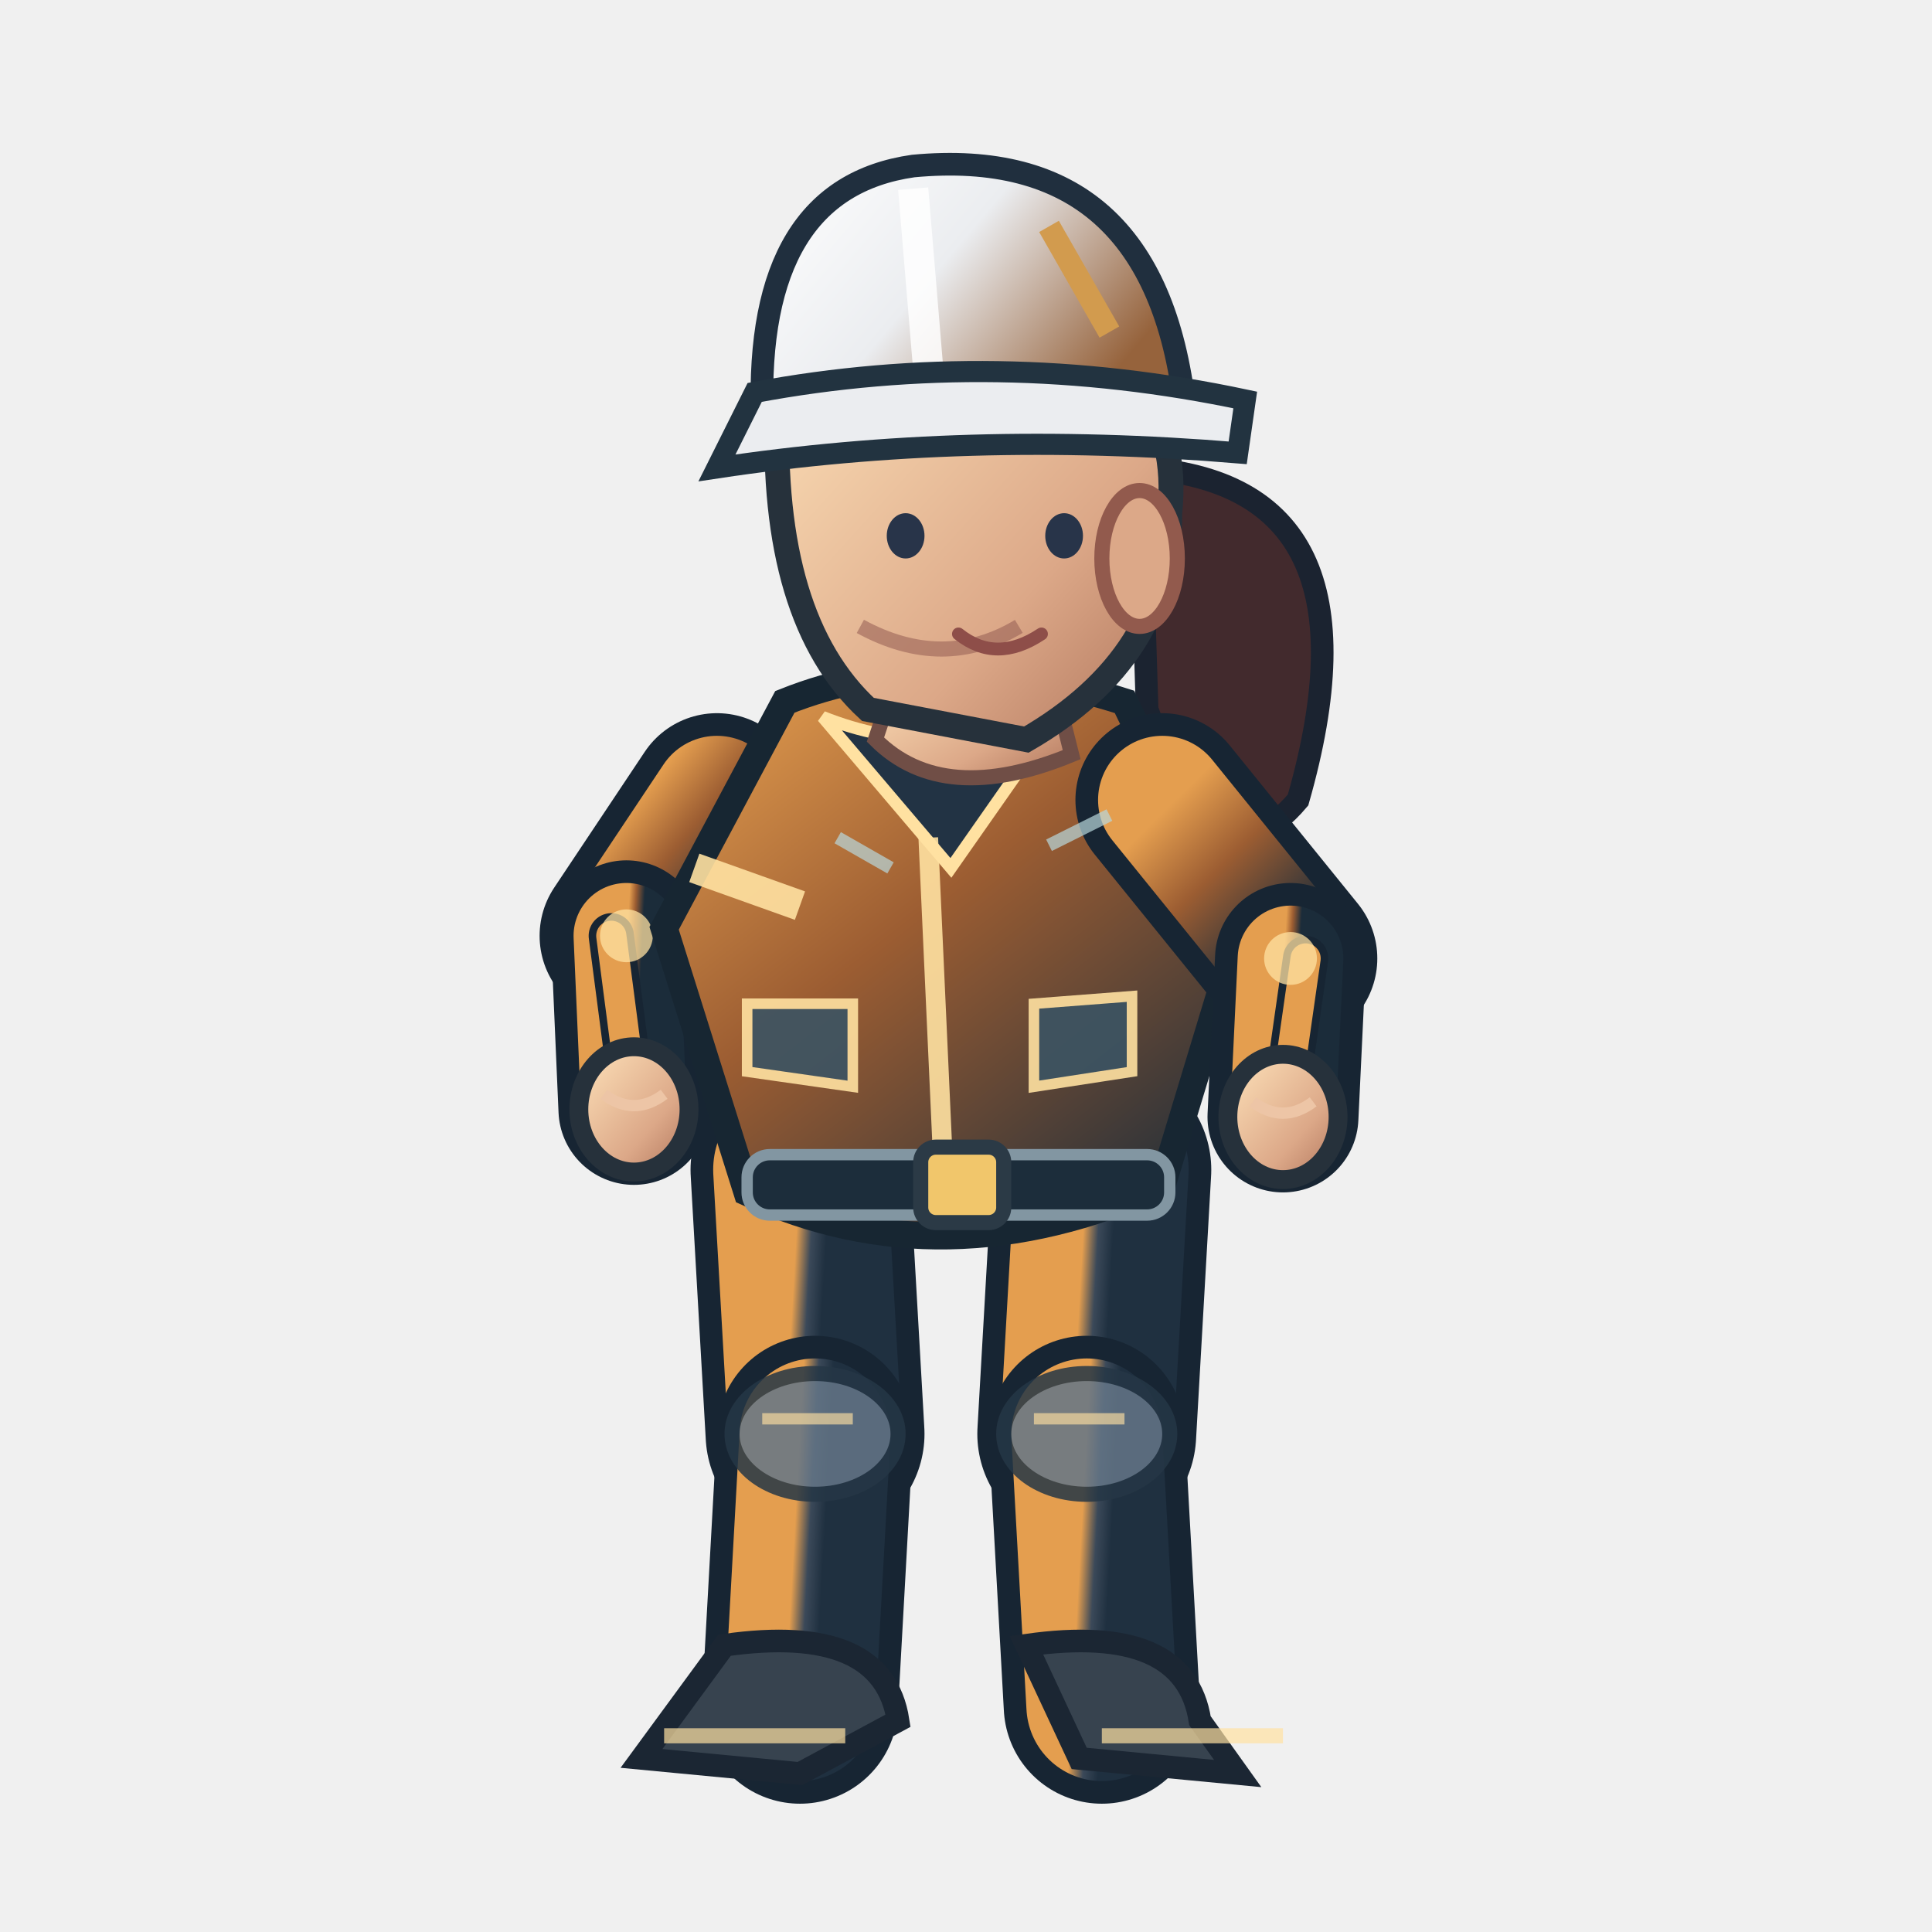
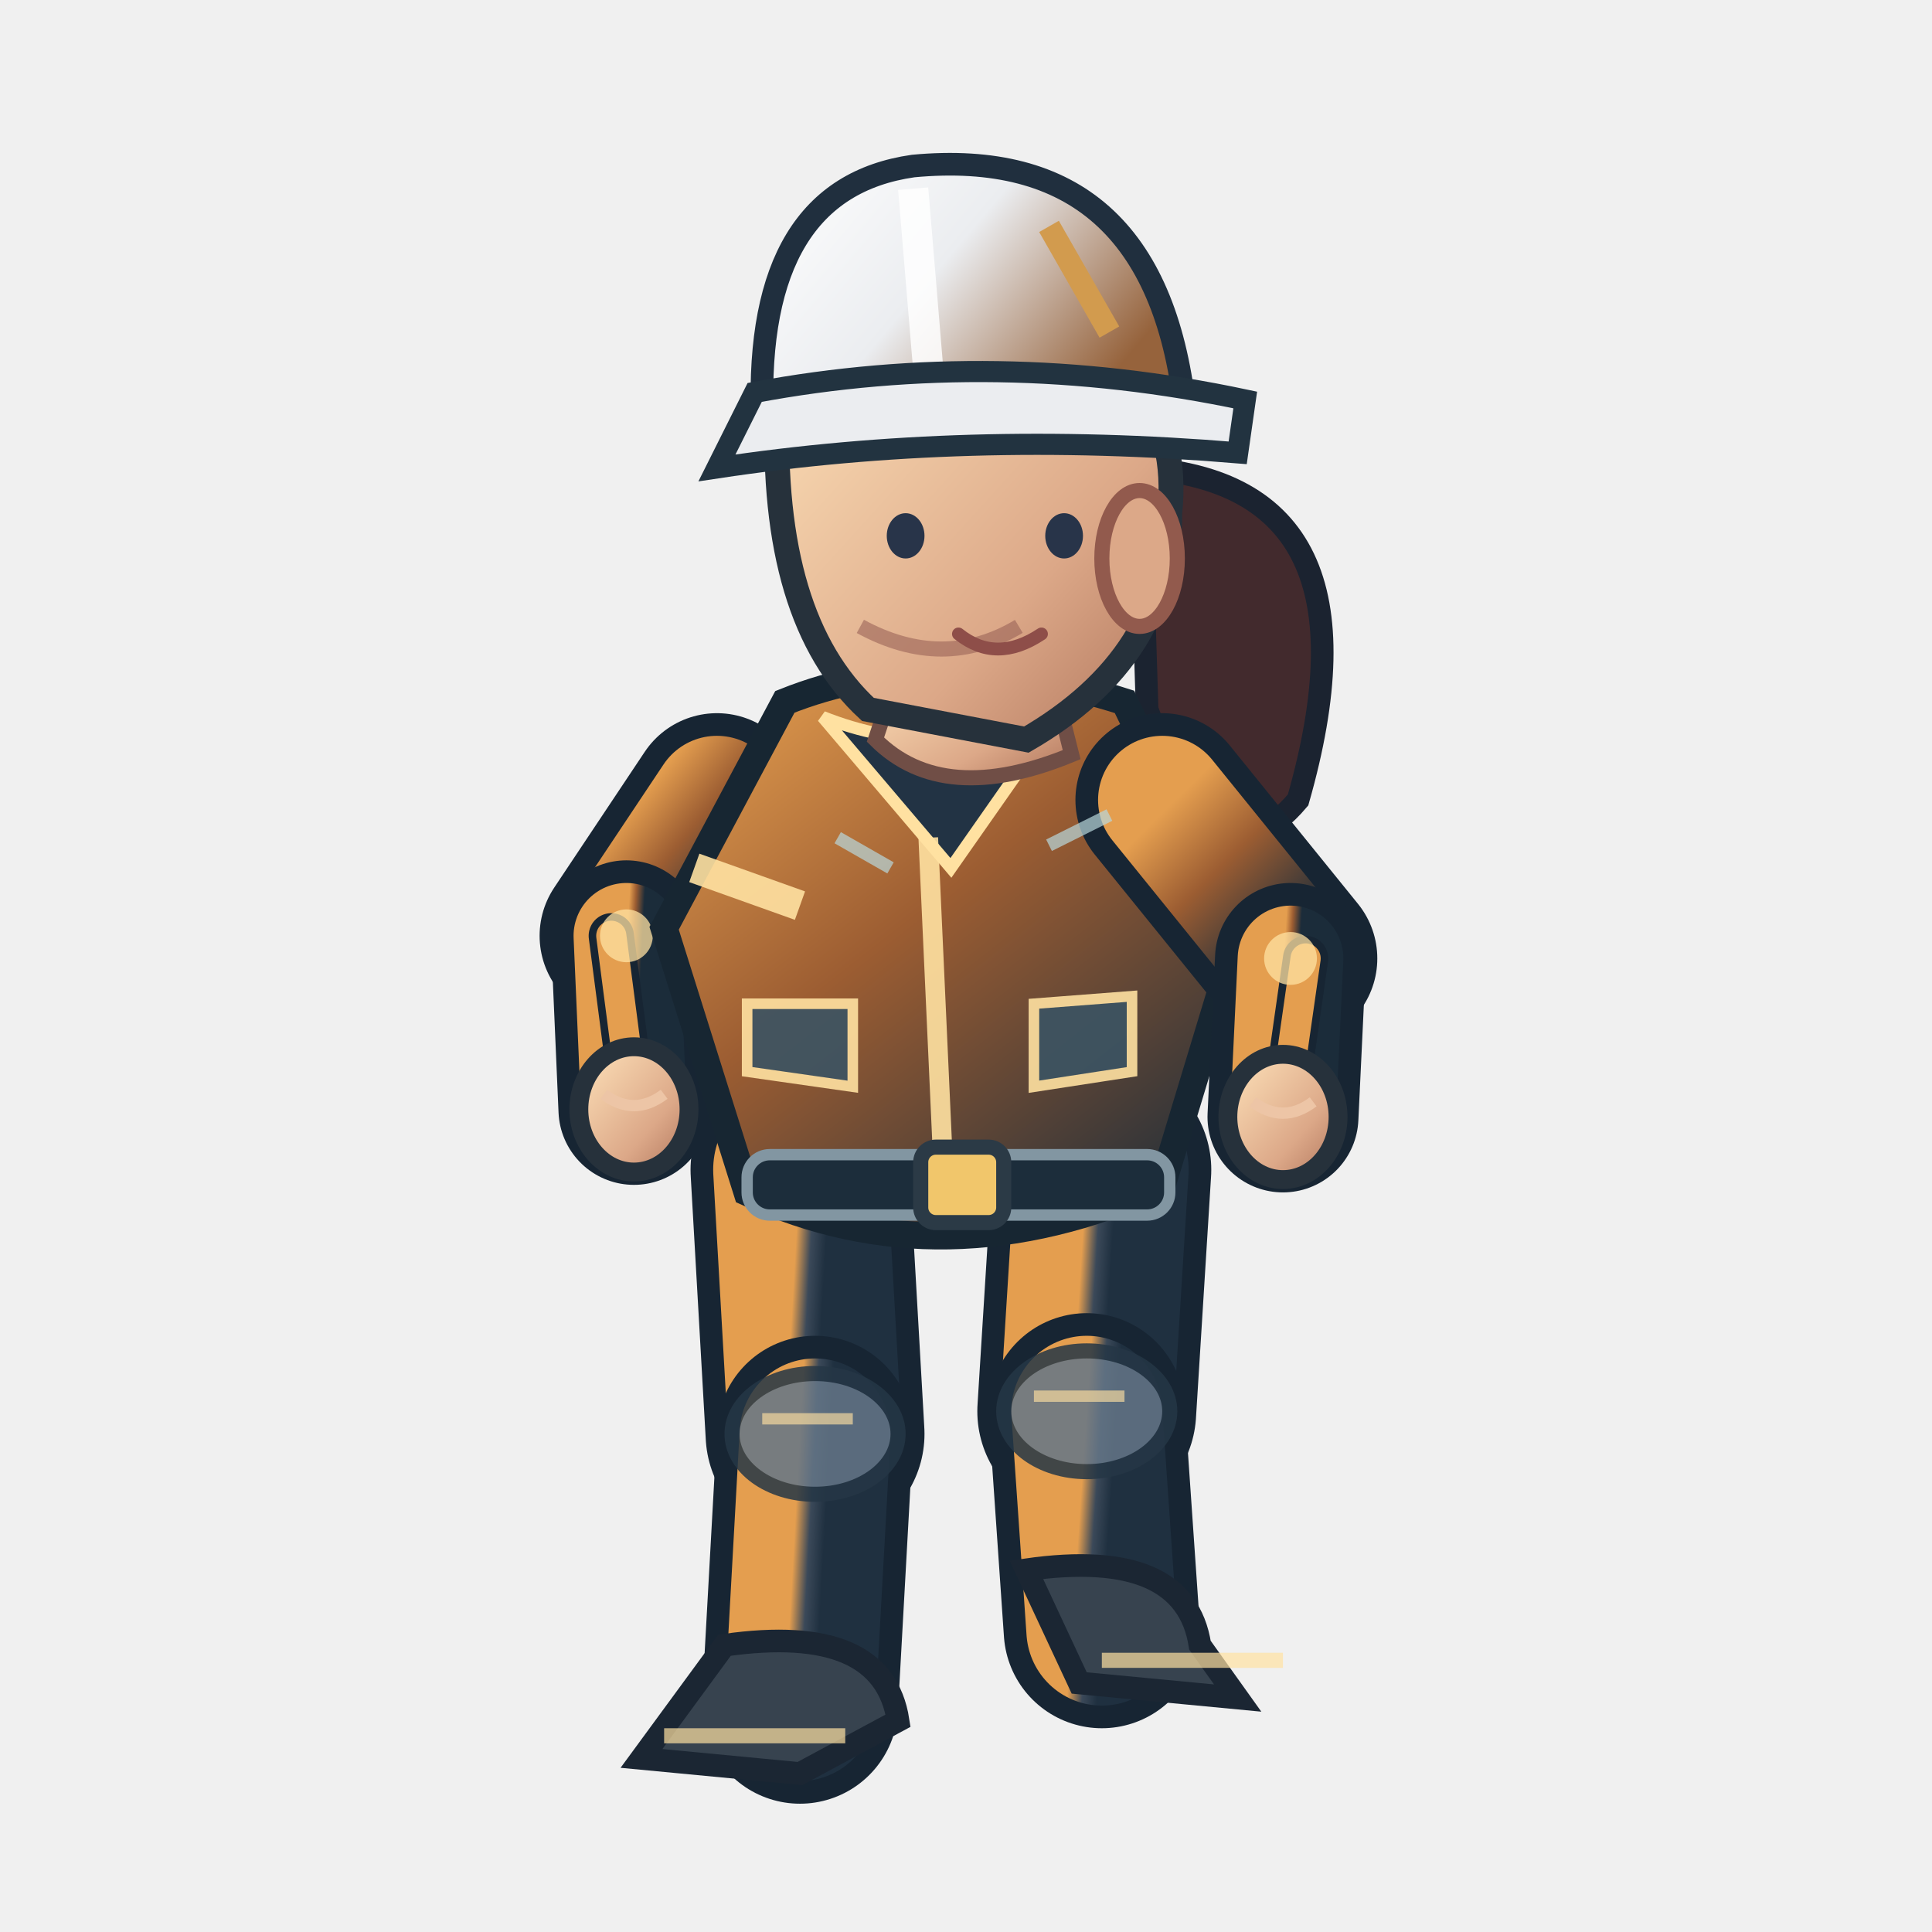
<svg xmlns="http://www.w3.org/2000/svg" width="256" height="256" viewBox="0 0 256 256">
  <defs>
    <linearGradient id="jacket" x1=".1" x2=".9" y1="0" y2="1">
      <stop offset="0" stop-color="#e49e4f" />
      <stop offset=".43" stop-color="#9c5d32" />
      <stop offset="1" stop-color="#1b2c3a" />
    </linearGradient>
    <linearGradient id="helmet" x1="0" x2="1" y1="0" y2=".5">
      <stop offset="0" stop-color="#ffffff" />
      <stop offset=".5" stop-color="#ebedf0" />
      <stop offset="1" stop-color="#96633c" />
    </linearGradient>
    <linearGradient id="skin" x1="0" x2="1" y1="0" y2="1">
      <stop offset="0" stop-color="#ffe4bb" />
      <stop offset=".65" stop-color="#dca888" />
      <stop offset="1" stop-color="#af745b" />
    </linearGradient>
    <linearGradient id="pant" x1="0" x2="1" y1="0" y2="1">
      <stop offset="0" stop-color="#e49e4f" />
      <stop offset=".5" stop-color="#3b4959" />
      <stop offset="1" stop-color="#1f3040" />
    </linearGradient>
  </defs>
  <path d="M 151 62.0 Q 184 64.0 172 106.0 Q 161 119.0 152 94.0Z" fill="#422a2d" stroke="#1b2330" stroke-width="3" />
  <path d="M 106.0 155.0 L 108.0 190.0" fill="none" stroke="#172533" stroke-width="29" stroke-linecap="round" />
  <path d="M 106.0 155.0 L 108.0 190.0" fill="none" stroke="url(#pant)" stroke-width="23" stroke-linecap="round" />
  <path d="M 108.0 190.0 L 106.0 226.0" fill="none" stroke="#172533" stroke-width="26" stroke-linecap="round" />
  <path d="M 108.0 190.0 L 106.0 226.0" fill="none" stroke="url(#pant)" stroke-width="20" stroke-linecap="round" />
  <ellipse cx="108.0" cy="190.0" rx="11" ry="8" fill="#647687" stroke="#253645" stroke-width="2" opacity=".85" />
  <path d="M 101.0 188.0 l 12 0" stroke="#ffe1a1" stroke-width="1.5" opacity=".65" />
  <path d="M 96.0 218.0 Q 117.0 215.0 119.0 228.0 L 106.0 235.0 L 85.0 233.0Z" fill="#37434f" stroke="#1b2633" stroke-width="3" />
  <path d="M 88.0 230.0 l 24 0" stroke="#ffe1a1" stroke-width="2" opacity=".7" />
-   <path d="M 146.0 155.0 L 144.0 190.0" fill="none" stroke="#172533" stroke-width="29" stroke-linecap="round" />
-   <path d="M 146.0 155.0 L 144.0 190.0" fill="none" stroke="url(#pant)" stroke-width="23" stroke-linecap="round" />
-   <path d="M 144.0 190.0 L 146.0 226.0" fill="none" stroke="#172533" stroke-width="26" stroke-linecap="round" />
-   <path d="M 144.0 190.0 L 146.0 226.0" fill="none" stroke="url(#pant)" stroke-width="20" stroke-linecap="round" />
-   <ellipse cx="144.0" cy="190.0" rx="11" ry="8" fill="#647687" stroke="#253645" stroke-width="2" opacity=".85" />
-   <path d="M 137.0 188.0 l 12 0" stroke="#ffe1a1" stroke-width="1.5" opacity=".65" />
-   <path d="M 136.0 218.0 Q 157.0 215.0 159.0 228.0 L 164.0 235.0 L 143.0 233.0Z" fill="#37434f" stroke="#1b2633" stroke-width="3" />
-   <path d="M 146.0 230.0 l 24 0" stroke="#ffe1a1" stroke-width="2" opacity=".7" />
+   <path d="M 146.0 155.0 L 144.0 187.0" fill="none" stroke="#172533" stroke-width="29" stroke-linecap="round" />
+   <path d="M 146.0 155.0 L 144.0 187.0" fill="none" stroke="url(#pant)" stroke-width="23" stroke-linecap="round" />
+   <path d="M 144.0 187.0 L 146.0 216.0" fill="none" stroke="#172533" stroke-width="26" stroke-linecap="round" />
+   <path d="M 144.0 187.0 L 146.0 216.0" fill="none" stroke="url(#pant)" stroke-width="20" stroke-linecap="round" />
+   <ellipse cx="144.0" cy="187.0" rx="11" ry="8" fill="#647687" stroke="#253645" stroke-width="2" opacity=".85" />
+   <path d="M 137.0 185.0 l 12 0" stroke="#ffe1a1" stroke-width="1.5" opacity=".65" />
+   <path d="M 136.0 208.0 Q 157.0 205.0 159.0 218.0 L 164.0 225.0 L 143.0 223.0Z" fill="#37434f" stroke="#1b2633" stroke-width="3" />
+   <path d="M 146.0 220.0 l 24 0" stroke="#ffe1a1" stroke-width="2" opacity=".7" />
  <path d="M 95.0 106.0 L 83.0 124.0" fill="none" stroke="#172533" stroke-width="23" stroke-linecap="round" />
  <path d="M 95.0 106.0 L 83.0 124.0" fill="none" stroke="url(#jacket)" stroke-width="17" stroke-linecap="round" />
  <path d="M 83.0 124.0 L 84.0 147.0" fill="none" stroke="#172533" stroke-width="20" stroke-linecap="round" />
  <path d="M 83.0 124.0 L 84.0 147.0" fill="none" stroke="url(#jacket)" stroke-width="14" stroke-linecap="round" />
  <path d="M 81.0 124.0 L 84.0 147.0" fill="none" stroke="#172533" stroke-width="6" stroke-linecap="round" />
  <path d="M 81.0 124.0 L 84.0 147.0" fill="none" stroke="#e49e4f" stroke-width="4" stroke-linecap="round" />
  <circle cx="83.0" cy="124.0" r="3.5" fill="#ffe1a1" opacity=".75" />
  <ellipse cx="84.0" cy="147.0" rx="7.3" ry="8.3" fill="url(#skin)" stroke="#26313b" stroke-width="2.5" />
  <path d="M 80.0 145.0 q 4 3 8 0" fill="none" stroke="#edc5a6" stroke-width="1.5" />
  <path d="M 104 93.0 Q 124 85.0 149 93.0 L 164 124.0 L 154 157.0 Q 125 170.0 99 158.0 L 88 123.0Z" fill="url(#jacket)" stroke="#172632" stroke-width="3.6" />
  <path d="M 109 95.0 Q 124 101.0 140 95.0 L 126 115.0Z" fill="#223344" stroke="#ffe1a1" stroke-width="1.6" />
  <path d="M 123 111.0 L 125 155.0" stroke="#ffe1a1" stroke-width="2.6" opacity=".9" />
  <path d="M 92 115.0 L 106 120.0 M 151 118.0 L 162 116.0" stroke="#ffe1a1" stroke-width="4" opacity=".9" />
  <rect x="99" y="153.0" width="56" height="8" rx="3" fill="#1c2d3b" stroke="#8296a2" stroke-width="1.5" />
  <rect x="122" y="152.0" width="11" height="10" rx="2" fill="#f1c66b" stroke="#2b3a46" stroke-width="2" />
  <path d="M 99 133.0 l 14 0 l 0 11 l -14 -2 Z M 137 133.0 l 13 -1 l 0 10 l -13 2 Z" fill="#3b5363" stroke="#ffe1a1" stroke-width="1.4" opacity=".9" />
  <path d="M 119 89.0 L 139 88.0 L 142 100.0 Q 125 107.0 116 98.0Z" fill="url(#skin)" stroke="#704e46" stroke-width="2" />
  <path d="M 103 54.0 Q 113 35.0 135 42.0 Q 157 48.0 155 68.0 Q 155 87.0 136 98.0 L 115 94.0 Q 102 82.0 103 54.0Z" fill="url(#skin)" stroke="#26313b" stroke-width="3.3" />
  <ellipse cx="151" cy="74.0" rx="5" ry="9" fill="#dca888" stroke="#925a4d" stroke-width="2" />
  <path d="M 135 83.0 q -10 6 -21 0" fill="none" stroke="#9a6257" stroke-width="2" opacity=".6" />
  <ellipse cx="120" cy="71.0" rx="2.5" ry="3" fill="#283449" />
  <ellipse cx="141" cy="71.0" rx="2.5" ry="3" fill="#283449" />
  <path d="M 127 84.0 q 5 4 11 0" fill="none" stroke="#8e4e49" stroke-width="1.7" stroke-linecap="round" />
  <path d="M 101 55.0 Q 100 25.0 121 22.0 Q 153 19.0 157 54.0Z" fill="url(#helmet)" stroke="#202f3e" stroke-width="3" />
  <path d="M 121 25.0 L 123 49.0" stroke="#ffffff" stroke-width="4" opacity=".83" />
  <path d="M 100 52.0 Q 132 46.0 165 53.0 L 164 60.0 Q 128 57.0 95 62.0Z" fill="#ebedf0" stroke="#223340" stroke-width="2.8" />
  <path d="M 139 30.0 l 8 14" stroke="#d29b4e" stroke-width="3" />
  <path d="M 154.0 106.0 L 171.0 127.0" fill="none" stroke="#172533" stroke-width="23" stroke-linecap="round" />
  <path d="M 154.0 106.0 L 171.0 127.0" fill="none" stroke="url(#jacket)" stroke-width="17" stroke-linecap="round" />
  <path d="M 171.0 127.0 L 170.0 148.0" fill="none" stroke="#172533" stroke-width="20" stroke-linecap="round" />
  <path d="M 171.0 127.0 L 170.0 148.0" fill="none" stroke="url(#jacket)" stroke-width="14" stroke-linecap="round" />
  <path d="M 173.0 127.0 L 170.0 148.0" fill="none" stroke="#172533" stroke-width="6" stroke-linecap="round" />
  <path d="M 173.0 127.0 L 170.0 148.0" fill="none" stroke="#e49e4f" stroke-width="4" stroke-linecap="round" />
  <circle cx="171.0" cy="127.0" r="3.5" fill="#ffe1a1" opacity=".75" />
  <ellipse cx="170.0" cy="148.0" rx="7.3" ry="8.3" fill="url(#skin)" stroke="#26313b" stroke-width="2.5" />
  <path d="M 166.0 146.0 q 4 3 8 0" fill="none" stroke="#edc5a6" stroke-width="1.5" />
  <path d="M 111 111.0 l 7 4 M 139 112.0 l 8 -4" stroke="#b8d7db" stroke-width="1.7" opacity=".7" />
</svg>
